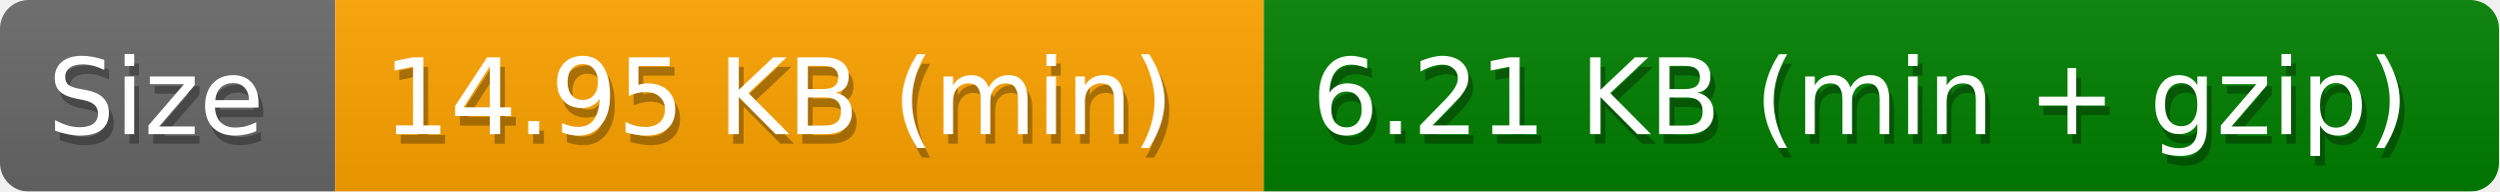
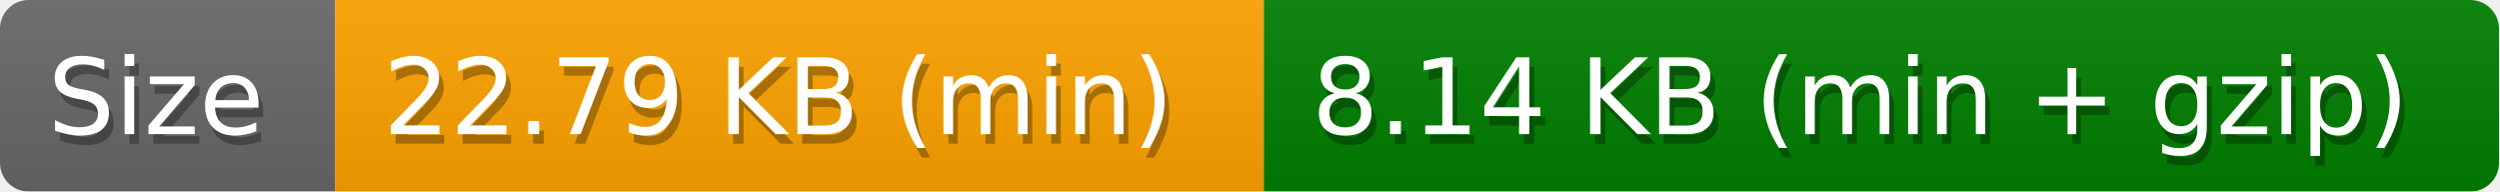
<svg xmlns="http://www.w3.org/2000/svg" width="261" height="20">
  <defs>
    <style>text{font-size:11px;font-family:Verdana,DejaVu Sans,Geneva,sans-serif}text.shadow{fill:#010101;fill-opacity:.3}text.high{fill:#fff}</style>
    <linearGradient id="smooth" x2="0" y2="100%">
      <stop offset="0" stop-color="#aaa" stop-opacity=".1" />
      <stop offset="1" stop-opacity=".1" />
    </linearGradient>
    <mask id="round">
      <rect width="100%" height="100%" rx="3" fill="#fff" />
    </mask>
  </defs>
  <g id="bg" mask="url(#round)">
    <path fill="#696969" d="M0 0h35v20H0z" />
    <path fill="orange" d="M35 0h97v20H35z" />
    <path fill="green" d="M132 0h129v20H132z" />
    <path fill="url(#smooth)" d="M0 0h261v20H0z" />
  </g>
  <g id="fg">
    <text class="shadow" x="5.5" y="15">Size</text>
    <text class="high" x="5" y="14">Size</text>
-     <text class="shadow" x="40.5" y="15">14.95 KB (min)</text>
-     <text class="high" x="40" y="14">14.95 KB (min)</text>
-     <text class="shadow" x="137.5" y="15">6.21 KB (min + gzip)</text>
-     <text class="high" x="137" y="14">6.21 KB (min + gzip)</text>
+     <text class="shadow" x="40.5" y="15">22.79 KB (min)</text>
+     <text class="high" x="40" y="14">22.79 KB (min)</text>
+     <text class="shadow" x="137.5" y="15">8.14 KB (min + gzip)</text>
+     <text class="high" x="137" y="14">8.14 KB (min + gzip)</text>
  </g>
</svg>
